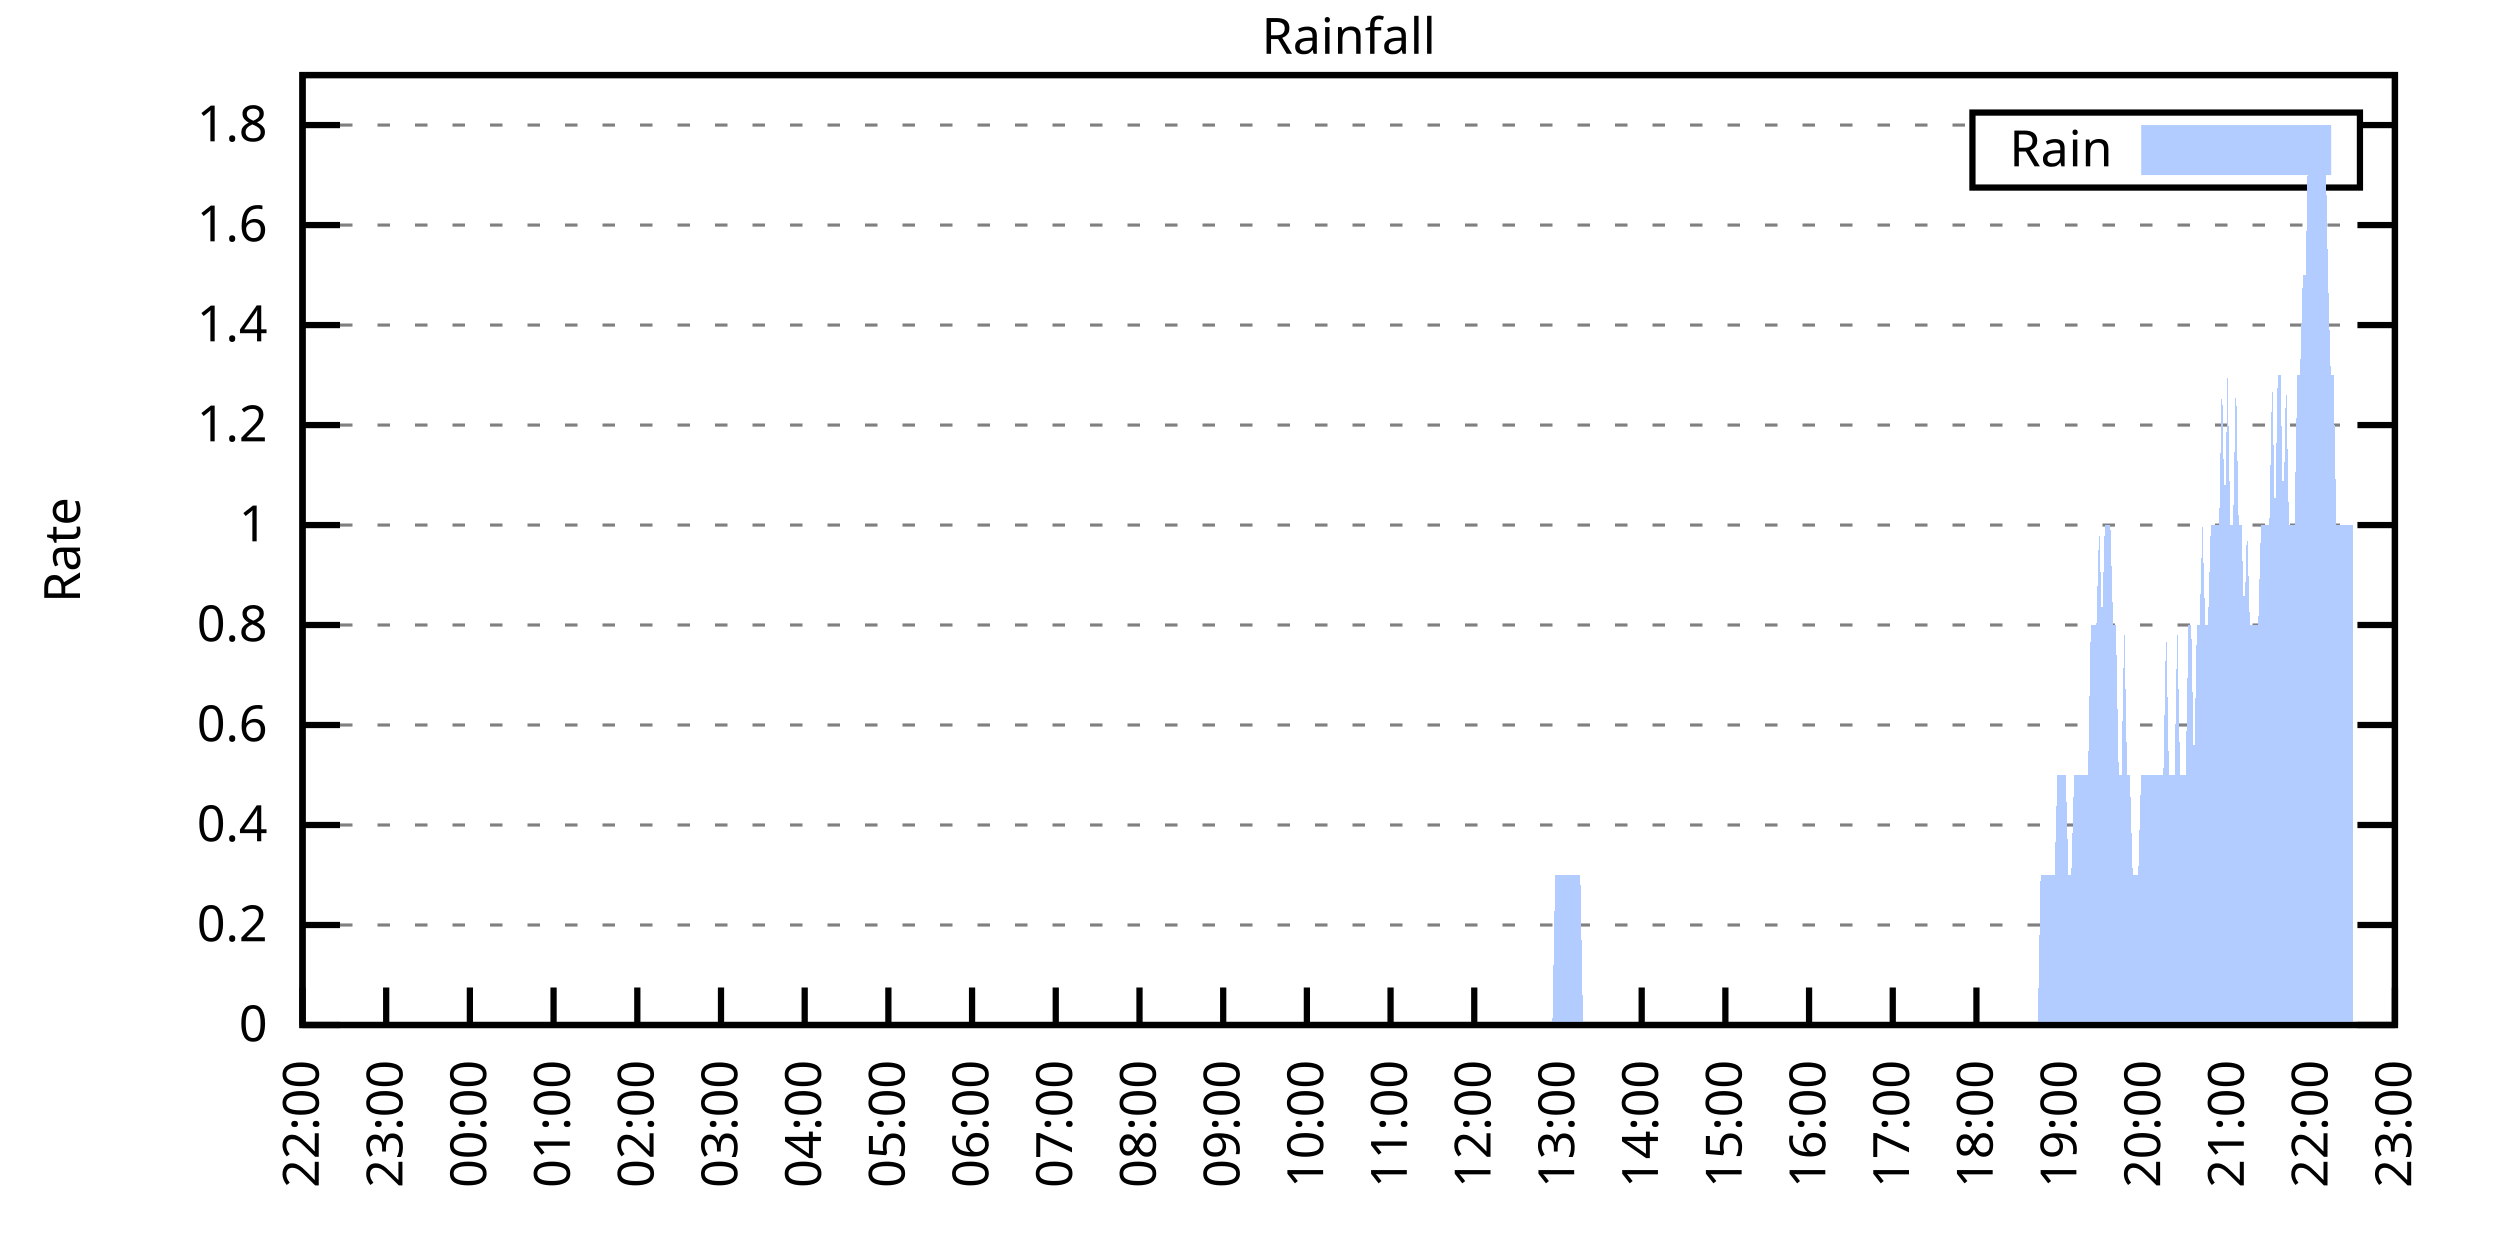
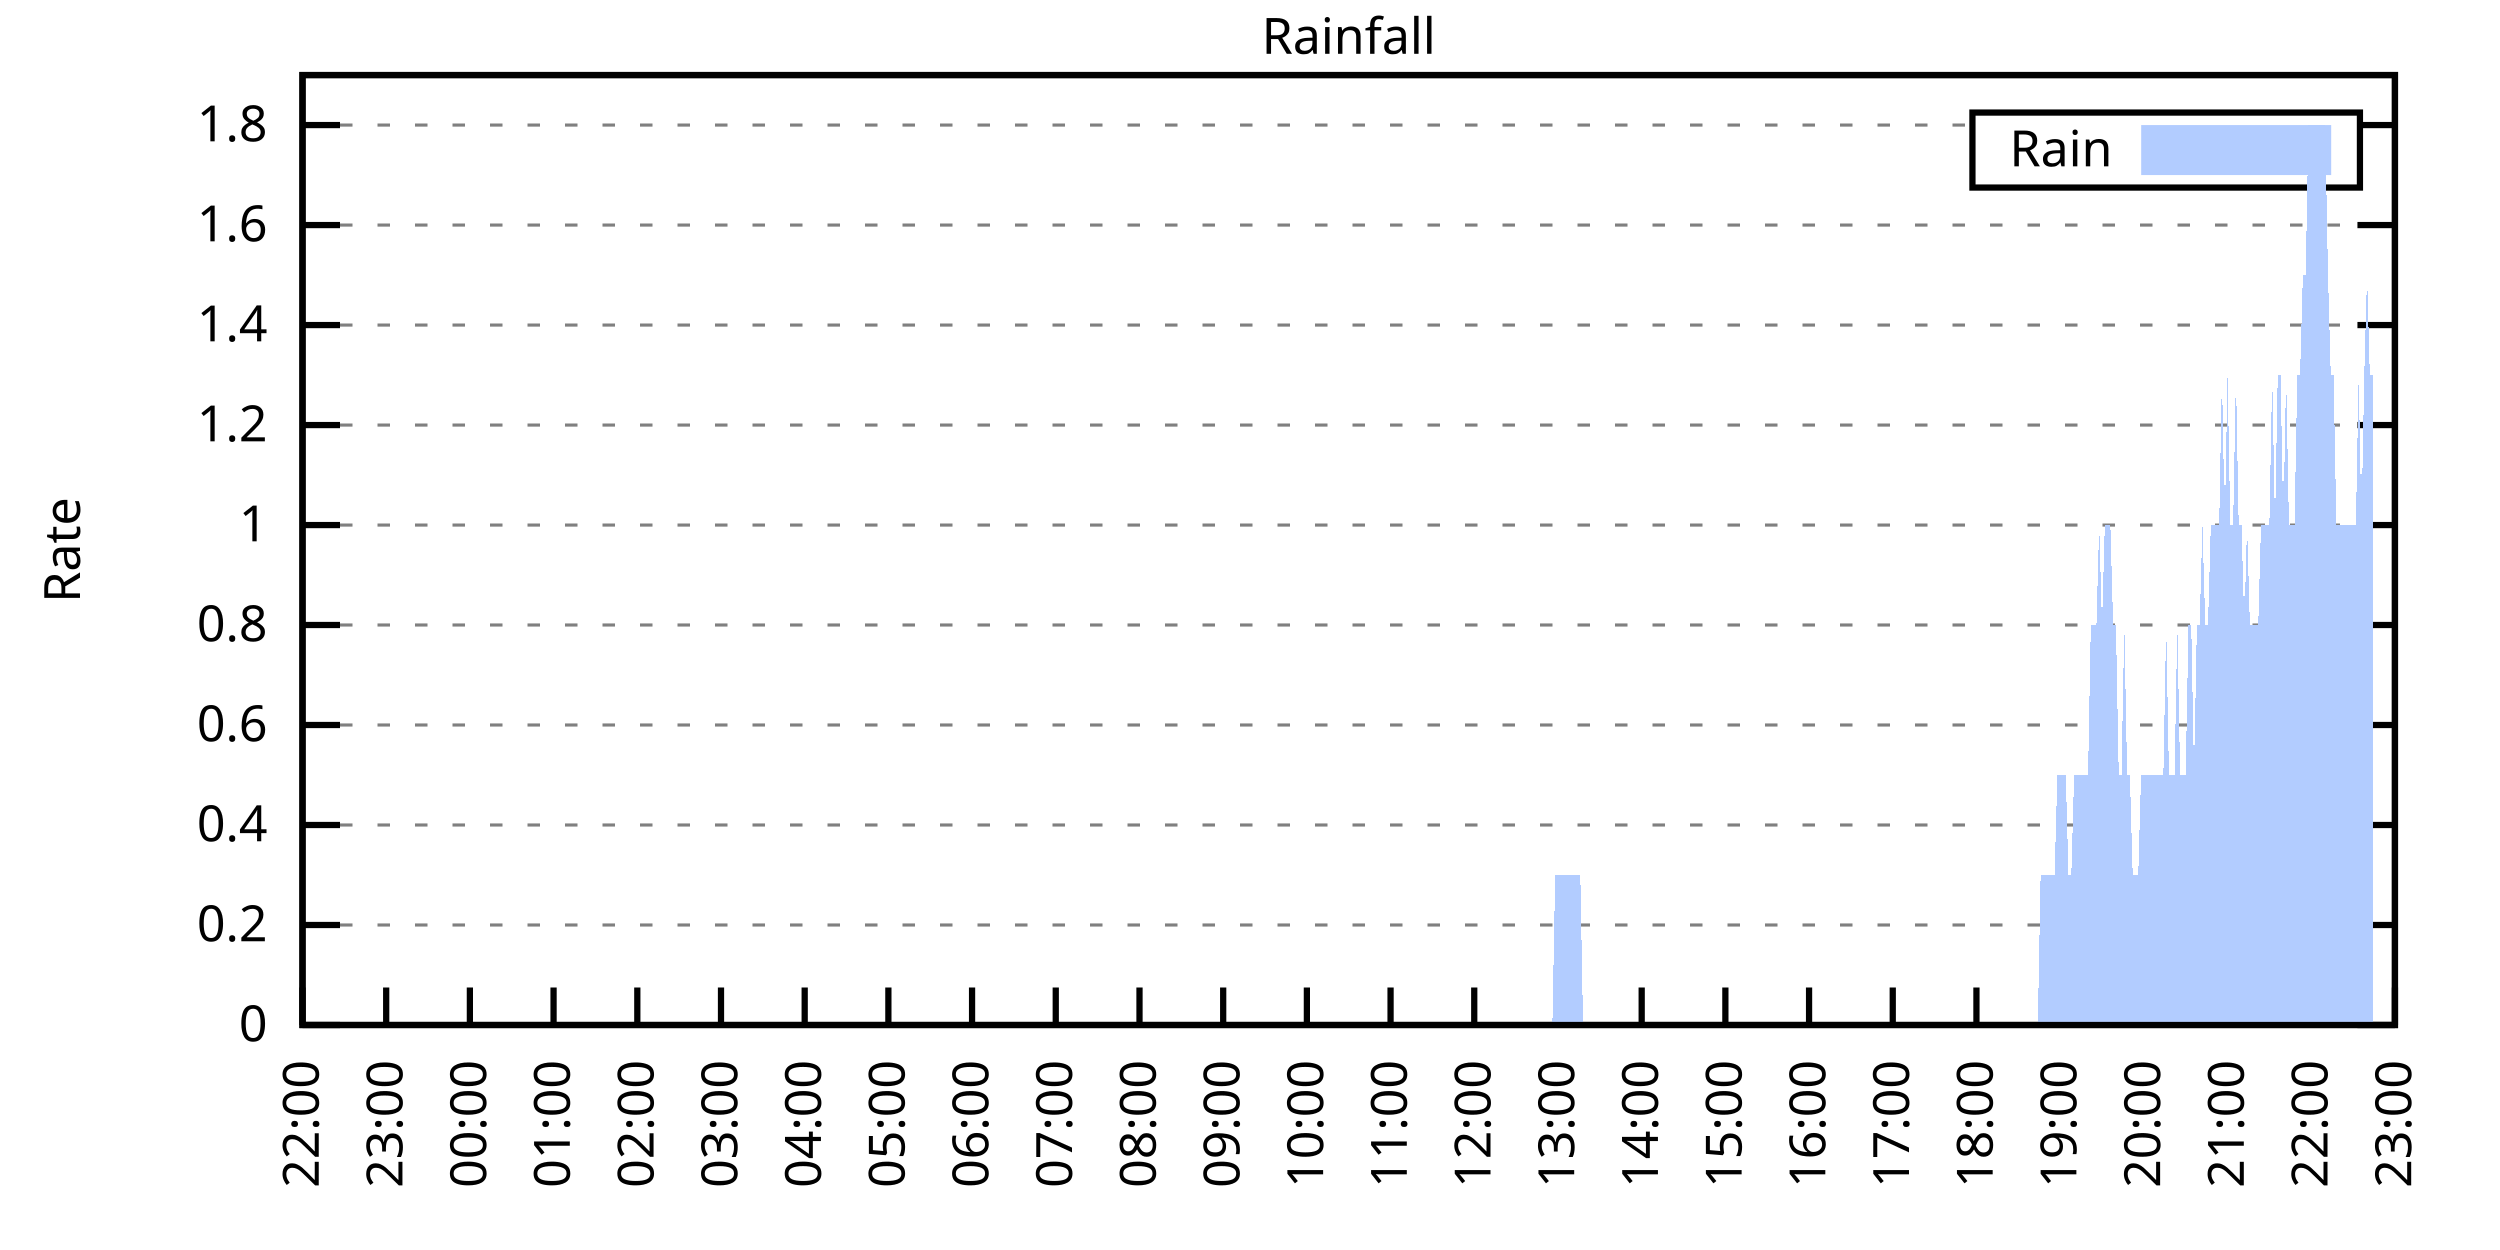
<svg xmlns="http://www.w3.org/2000/svg" xmlns:xlink="http://www.w3.org/1999/xlink" width="400" height="200" viewBox="0 0 400 200">
  <g id="gnuplot_canvas">
    <rect x="0" y="0" width="400" height="200" fill="none" />
    <defs>
      <circle id="gpDot" r="0.5" stroke-width="0.5" stroke="currentColor" />
      <path id="gpPt0" stroke-width="0.333" stroke="currentColor" d="M-1,0 h2 M0,-1 v2" />
      <path id="gpPt1" stroke-width="0.333" stroke="currentColor" d="M-1,-1 L1,1 M1,-1 L-1,1" />
      <path id="gpPt2" stroke-width="0.333" stroke="currentColor" d="M-1,0 L1,0 M0,-1 L0,1 M-1,-1 L1,1 M-1,1 L1,-1" />
      <rect id="gpPt3" stroke-width="0.333" stroke="currentColor" x="-1" y="-1" width="2" height="2" />
      <rect id="gpPt4" stroke-width="0.333" stroke="currentColor" fill="currentColor" x="-1" y="-1" width="2" height="2" />
      <circle id="gpPt5" stroke-width="0.333" stroke="currentColor" cx="0" cy="0" r="1" />
      <use xlink:href="#gpPt5" id="gpPt6" fill="currentColor" stroke="none" />
      <path id="gpPt7" stroke-width="0.333" stroke="currentColor" d="M0,-1.33 L-1.33,0.67 L1.33,0.67 z" />
      <use xlink:href="#gpPt7" id="gpPt8" fill="currentColor" stroke="none" />
      <use xlink:href="#gpPt7" id="gpPt9" stroke="currentColor" transform="rotate(180)" />
      <use xlink:href="#gpPt9" id="gpPt10" fill="currentColor" stroke="none" />
      <use xlink:href="#gpPt3" id="gpPt11" stroke="currentColor" transform="rotate(45)" />
      <use xlink:href="#gpPt11" id="gpPt12" fill="currentColor" stroke="none" />
      <path id="gpPt13" stroke-width="0.333" stroke="currentColor" d="M0,1.330 L1.265,0.411 L0.782,-1.067 L-0.782,-1.076 L-1.265,0.411 z" />
      <use xlink:href="#gpPt13" id="gpPt14" fill="currentColor" stroke="none" />
      <filter id="textbox" filterUnits="objectBoundingBox" x="0" y="0" height="1" width="1">
        <feFlood flood-color="white" flood-opacity="1" result="bgnd" />
        <feComposite in="SourceGraphic" in2="bgnd" operator="atop" />
      </filter>
      <filter id="greybox" filterUnits="objectBoundingBox" x="0" y="0" height="1" width="1">
        <feFlood flood-color="lightgrey" flood-opacity="1" result="grey" />
        <feComposite in="SourceGraphic" in2="grey" operator="atop" />
      </filter>
    </defs>
    <g fill="none" color="white" stroke="currentColor" stroke-width="1.00" stroke-linecap="butt" stroke-linejoin="miter">
</g>
    <g fill="none" color="black" stroke="currentColor" stroke-width="1.00" stroke-linecap="butt" stroke-linejoin="miter">
      <g stroke="none" shape-rendering="crispEdges">
        <polygon fill="rgb(255, 255, 255)" points="48.40,164.00 383.18,164.00 383.18,12.02 48.40,12.02 " />
      </g>
    </g>
    <g fill="none" color="black" stroke="currentColor" stroke-width="1.00" stroke-linecap="butt" stroke-linejoin="miter">
</g>
    <g fill="none" color="black" stroke="black" stroke-width="0.50" stroke-linecap="butt" stroke-linejoin="miter">
</g>
    <g fill="none" color="gray" stroke="currentColor" stroke-width="0.50" stroke-linecap="butt" stroke-linejoin="miter">
      <path stroke="gray" stroke-dasharray="2,4" class="gridline" d="M48.40,164.00 L383.19,164.00  " />
    </g>
    <g fill="none" color="gray" stroke="gray" stroke-width="1.00" stroke-linecap="butt" stroke-linejoin="miter">
</g>
    <g fill="none" color="black" stroke="currentColor" stroke-width="1.00" stroke-linecap="butt" stroke-linejoin="miter">
      <path stroke="black" d="M48.40,164.00 L54.40,164.00 M383.19,164.00 L377.19,164.00  " />
      <g transform="translate(42.80,166.60)" stroke="none" fill="black" font-family="Sans" font-size="8.00" text-anchor="end">
        <text>
          <tspan font-family="Sans"> 0</tspan>
        </text>
      </g>
    </g>
    <g fill="none" color="black" stroke="currentColor" stroke-width="1.00" stroke-linecap="butt" stroke-linejoin="miter">
</g>
    <g fill="none" color="black" stroke="black" stroke-width="0.50" stroke-linecap="butt" stroke-linejoin="miter">
</g>
    <g fill="none" color="gray" stroke="currentColor" stroke-width="0.50" stroke-linecap="butt" stroke-linejoin="miter">
      <path stroke="gray" stroke-dasharray="2,4" class="gridline" d="M48.40,148.00 L383.19,148.00  " />
    </g>
    <g fill="none" color="gray" stroke="gray" stroke-width="1.00" stroke-linecap="butt" stroke-linejoin="miter">
</g>
    <g fill="none" color="black" stroke="currentColor" stroke-width="1.00" stroke-linecap="butt" stroke-linejoin="miter">
      <path stroke="black" d="M48.40,148.00 L54.40,148.00 M383.19,148.00 L377.19,148.00  " />
      <g transform="translate(42.80,150.60)" stroke="none" fill="black" font-family="Sans" font-size="8.00" text-anchor="end">
        <text>
          <tspan font-family="Sans"> 0.2</tspan>
        </text>
      </g>
    </g>
    <g fill="none" color="black" stroke="currentColor" stroke-width="1.00" stroke-linecap="butt" stroke-linejoin="miter">
</g>
    <g fill="none" color="black" stroke="black" stroke-width="0.50" stroke-linecap="butt" stroke-linejoin="miter">
</g>
    <g fill="none" color="gray" stroke="currentColor" stroke-width="0.50" stroke-linecap="butt" stroke-linejoin="miter">
      <path stroke="gray" stroke-dasharray="2,4" class="gridline" d="M48.40,132.00 L383.19,132.00  " />
    </g>
    <g fill="none" color="gray" stroke="gray" stroke-width="1.00" stroke-linecap="butt" stroke-linejoin="miter">
</g>
    <g fill="none" color="black" stroke="currentColor" stroke-width="1.00" stroke-linecap="butt" stroke-linejoin="miter">
      <path stroke="black" d="M48.40,132.00 L54.40,132.00 M383.19,132.00 L377.19,132.00  " />
      <g transform="translate(42.80,134.60)" stroke="none" fill="black" font-family="Sans" font-size="8.00" text-anchor="end">
        <text>
          <tspan font-family="Sans"> 0.4</tspan>
        </text>
      </g>
    </g>
    <g fill="none" color="black" stroke="currentColor" stroke-width="1.00" stroke-linecap="butt" stroke-linejoin="miter">
</g>
    <g fill="none" color="black" stroke="black" stroke-width="0.50" stroke-linecap="butt" stroke-linejoin="miter">
</g>
    <g fill="none" color="gray" stroke="currentColor" stroke-width="0.50" stroke-linecap="butt" stroke-linejoin="miter">
      <path stroke="gray" stroke-dasharray="2,4" class="gridline" d="M48.40,116.00 L383.19,116.00  " />
    </g>
    <g fill="none" color="gray" stroke="gray" stroke-width="1.00" stroke-linecap="butt" stroke-linejoin="miter">
</g>
    <g fill="none" color="black" stroke="currentColor" stroke-width="1.00" stroke-linecap="butt" stroke-linejoin="miter">
      <path stroke="black" d="M48.40,116.00 L54.40,116.00 M383.19,116.00 L377.19,116.00  " />
      <g transform="translate(42.80,118.60)" stroke="none" fill="black" font-family="Sans" font-size="8.00" text-anchor="end">
        <text>
          <tspan font-family="Sans"> 0.6</tspan>
        </text>
      </g>
    </g>
    <g fill="none" color="black" stroke="currentColor" stroke-width="1.00" stroke-linecap="butt" stroke-linejoin="miter">
</g>
    <g fill="none" color="black" stroke="black" stroke-width="0.50" stroke-linecap="butt" stroke-linejoin="miter">
</g>
    <g fill="none" color="gray" stroke="currentColor" stroke-width="0.50" stroke-linecap="butt" stroke-linejoin="miter">
      <path stroke="gray" stroke-dasharray="2,4" class="gridline" d="M48.40,100.00 L383.19,100.00  " />
    </g>
    <g fill="none" color="gray" stroke="gray" stroke-width="1.00" stroke-linecap="butt" stroke-linejoin="miter">
</g>
    <g fill="none" color="black" stroke="currentColor" stroke-width="1.00" stroke-linecap="butt" stroke-linejoin="miter">
      <path stroke="black" d="M48.40,100.00 L54.40,100.00 M383.19,100.00 L377.19,100.00  " />
      <g transform="translate(42.80,102.60)" stroke="none" fill="black" font-family="Sans" font-size="8.00" text-anchor="end">
        <text>
          <tspan font-family="Sans"> 0.8</tspan>
        </text>
      </g>
    </g>
    <g fill="none" color="black" stroke="currentColor" stroke-width="1.00" stroke-linecap="butt" stroke-linejoin="miter">
</g>
    <g fill="none" color="black" stroke="black" stroke-width="0.50" stroke-linecap="butt" stroke-linejoin="miter">
</g>
    <g fill="none" color="gray" stroke="currentColor" stroke-width="0.50" stroke-linecap="butt" stroke-linejoin="miter">
      <path stroke="gray" stroke-dasharray="2,4" class="gridline" d="M48.40,84.01 L383.19,84.01  " />
    </g>
    <g fill="none" color="gray" stroke="gray" stroke-width="1.00" stroke-linecap="butt" stroke-linejoin="miter">
</g>
    <g fill="none" color="black" stroke="currentColor" stroke-width="1.00" stroke-linecap="butt" stroke-linejoin="miter">
      <path stroke="black" d="M48.40,84.01 L54.40,84.01 M383.19,84.01 L377.19,84.01  " />
      <g transform="translate(42.80,86.61)" stroke="none" fill="black" font-family="Sans" font-size="8.00" text-anchor="end">
        <text>
          <tspan font-family="Sans"> 1</tspan>
        </text>
      </g>
    </g>
    <g fill="none" color="black" stroke="currentColor" stroke-width="1.00" stroke-linecap="butt" stroke-linejoin="miter">
</g>
    <g fill="none" color="black" stroke="black" stroke-width="0.50" stroke-linecap="butt" stroke-linejoin="miter">
</g>
    <g fill="none" color="gray" stroke="currentColor" stroke-width="0.50" stroke-linecap="butt" stroke-linejoin="miter">
      <path stroke="gray" stroke-dasharray="2,4" class="gridline" d="M48.40,68.01 L383.19,68.01  " />
    </g>
    <g fill="none" color="gray" stroke="gray" stroke-width="1.00" stroke-linecap="butt" stroke-linejoin="miter">
</g>
    <g fill="none" color="black" stroke="currentColor" stroke-width="1.00" stroke-linecap="butt" stroke-linejoin="miter">
      <path stroke="black" d="M48.40,68.01 L54.40,68.01 M383.19,68.01 L377.19,68.01  " />
      <g transform="translate(42.80,70.61)" stroke="none" fill="black" font-family="Sans" font-size="8.00" text-anchor="end">
        <text>
          <tspan font-family="Sans"> 1.2</tspan>
        </text>
      </g>
    </g>
    <g fill="none" color="black" stroke="currentColor" stroke-width="1.00" stroke-linecap="butt" stroke-linejoin="miter">
</g>
    <g fill="none" color="black" stroke="black" stroke-width="0.50" stroke-linecap="butt" stroke-linejoin="miter">
</g>
    <g fill="none" color="gray" stroke="currentColor" stroke-width="0.50" stroke-linecap="butt" stroke-linejoin="miter">
      <path stroke="gray" stroke-dasharray="2,4" class="gridline" d="M48.40,52.01 L383.19,52.01  " />
    </g>
    <g fill="none" color="gray" stroke="gray" stroke-width="1.00" stroke-linecap="butt" stroke-linejoin="miter">
</g>
    <g fill="none" color="black" stroke="currentColor" stroke-width="1.00" stroke-linecap="butt" stroke-linejoin="miter">
      <path stroke="black" d="M48.40,52.01 L54.40,52.01 M383.19,52.01 L377.19,52.01  " />
      <g transform="translate(42.80,54.61)" stroke="none" fill="black" font-family="Sans" font-size="8.00" text-anchor="end">
        <text>
          <tspan font-family="Sans"> 1.4</tspan>
        </text>
      </g>
    </g>
    <g fill="none" color="black" stroke="currentColor" stroke-width="1.00" stroke-linecap="butt" stroke-linejoin="miter">
</g>
    <g fill="none" color="black" stroke="black" stroke-width="0.50" stroke-linecap="butt" stroke-linejoin="miter">
</g>
    <g fill="none" color="gray" stroke="currentColor" stroke-width="0.50" stroke-linecap="butt" stroke-linejoin="miter">
      <path stroke="gray" stroke-dasharray="2,4" class="gridline" d="M48.40,36.01 L383.19,36.01  " />
    </g>
    <g fill="none" color="gray" stroke="gray" stroke-width="1.00" stroke-linecap="butt" stroke-linejoin="miter">
</g>
    <g fill="none" color="black" stroke="currentColor" stroke-width="1.00" stroke-linecap="butt" stroke-linejoin="miter">
      <path stroke="black" d="M48.40,36.01 L54.40,36.01 M383.19,36.01 L377.19,36.01  " />
      <g transform="translate(42.80,38.61)" stroke="none" fill="black" font-family="Sans" font-size="8.00" text-anchor="end">
        <text>
          <tspan font-family="Sans"> 1.6</tspan>
        </text>
      </g>
    </g>
    <g fill="none" color="black" stroke="currentColor" stroke-width="1.00" stroke-linecap="butt" stroke-linejoin="miter">
</g>
    <g fill="none" color="black" stroke="black" stroke-width="0.50" stroke-linecap="butt" stroke-linejoin="miter">
</g>
    <g fill="none" color="gray" stroke="currentColor" stroke-width="0.50" stroke-linecap="butt" stroke-linejoin="miter">
      <path stroke="gray" stroke-dasharray="2,4" class="gridline" d="M48.40,20.01 L315.59,20.01 M377.59,20.01 L383.19,20.01  " />
    </g>
    <g fill="none" color="gray" stroke="gray" stroke-width="1.00" stroke-linecap="butt" stroke-linejoin="miter">
</g>
    <g fill="none" color="black" stroke="currentColor" stroke-width="1.00" stroke-linecap="butt" stroke-linejoin="miter">
      <path stroke="black" d="M48.40,20.01 L54.40,20.01 M383.19,20.01 L377.19,20.01  " />
      <g transform="translate(42.80,22.61)" stroke="none" fill="black" font-family="Sans" font-size="8.00" text-anchor="end">
        <text>
          <tspan font-family="Sans"> 1.8</tspan>
        </text>
      </g>
    </g>
    <g fill="none" color="black" stroke="currentColor" stroke-width="1.00" stroke-linecap="butt" stroke-linejoin="miter">
      <path stroke="black" d="M48.40,164.00 L48.40,158.00  " />
      <g transform="translate(51.00,169.60) rotate(270.00)" stroke="none" fill="black" font-family="Sans" font-size="8.00" text-anchor="end">
        <text>
          <tspan font-family="Sans">22:00</tspan>
        </text>
      </g>
    </g>
    <g fill="none" color="black" stroke="currentColor" stroke-width="1.00" stroke-linecap="butt" stroke-linejoin="miter">
      <path stroke="black" d="M61.79,164.00 L61.79,158.00  " />
      <g transform="translate(64.39,169.60) rotate(270.00)" stroke="none" fill="black" font-family="Sans" font-size="8.00" text-anchor="end">
        <text>
          <tspan font-family="Sans">23:00</tspan>
        </text>
      </g>
    </g>
    <g fill="none" color="black" stroke="currentColor" stroke-width="1.00" stroke-linecap="butt" stroke-linejoin="miter">
      <path stroke="black" d="M75.18,164.00 L75.18,158.00  " />
      <g transform="translate(77.78,169.60) rotate(270.00)" stroke="none" fill="black" font-family="Sans" font-size="8.00" text-anchor="end">
        <text>
          <tspan font-family="Sans">00:00</tspan>
        </text>
      </g>
    </g>
    <g fill="none" color="black" stroke="currentColor" stroke-width="1.00" stroke-linecap="butt" stroke-linejoin="miter">
      <path stroke="black" d="M88.57,164.00 L88.57,158.00  " />
      <g transform="translate(91.17,169.60) rotate(270.00)" stroke="none" fill="black" font-family="Sans" font-size="8.00" text-anchor="end">
        <text>
          <tspan font-family="Sans">01:00</tspan>
        </text>
      </g>
    </g>
    <g fill="none" color="black" stroke="currentColor" stroke-width="1.00" stroke-linecap="butt" stroke-linejoin="miter">
      <path stroke="black" d="M101.97,164.00 L101.97,158.00  " />
      <g transform="translate(104.57,169.60) rotate(270.00)" stroke="none" fill="black" font-family="Sans" font-size="8.00" text-anchor="end">
        <text>
          <tspan font-family="Sans">02:00</tspan>
        </text>
      </g>
    </g>
    <g fill="none" color="black" stroke="currentColor" stroke-width="1.00" stroke-linecap="butt" stroke-linejoin="miter">
      <path stroke="black" d="M115.36,164.00 L115.36,158.00  " />
      <g transform="translate(117.96,169.60) rotate(270.00)" stroke="none" fill="black" font-family="Sans" font-size="8.00" text-anchor="end">
        <text>
          <tspan font-family="Sans">03:00</tspan>
        </text>
      </g>
    </g>
    <g fill="none" color="black" stroke="currentColor" stroke-width="1.00" stroke-linecap="butt" stroke-linejoin="miter">
      <path stroke="black" d="M128.75,164.00 L128.75,158.00  " />
      <g transform="translate(131.35,169.60) rotate(270.00)" stroke="none" fill="black" font-family="Sans" font-size="8.00" text-anchor="end">
        <text>
          <tspan font-family="Sans">04:00</tspan>
        </text>
      </g>
    </g>
    <g fill="none" color="black" stroke="currentColor" stroke-width="1.00" stroke-linecap="butt" stroke-linejoin="miter">
      <path stroke="black" d="M142.14,164.00 L142.14,158.00  " />
      <g transform="translate(144.74,169.60) rotate(270.00)" stroke="none" fill="black" font-family="Sans" font-size="8.00" text-anchor="end">
        <text>
          <tspan font-family="Sans">05:00</tspan>
        </text>
      </g>
    </g>
    <g fill="none" color="black" stroke="currentColor" stroke-width="1.00" stroke-linecap="butt" stroke-linejoin="miter">
      <path stroke="black" d="M155.53,164.00 L155.53,158.00  " />
      <g transform="translate(158.13,169.60) rotate(270.00)" stroke="none" fill="black" font-family="Sans" font-size="8.00" text-anchor="end">
        <text>
          <tspan font-family="Sans">06:00</tspan>
        </text>
      </g>
    </g>
    <g fill="none" color="black" stroke="currentColor" stroke-width="1.00" stroke-linecap="butt" stroke-linejoin="miter">
      <path stroke="black" d="M168.92,164.00 L168.92,158.00  " />
      <g transform="translate(171.52,169.60) rotate(270.00)" stroke="none" fill="black" font-family="Sans" font-size="8.00" text-anchor="end">
        <text>
          <tspan font-family="Sans">07:00</tspan>
        </text>
      </g>
    </g>
    <g fill="none" color="black" stroke="currentColor" stroke-width="1.00" stroke-linecap="butt" stroke-linejoin="miter">
      <path stroke="black" d="M182.32,164.00 L182.32,158.00  " />
      <g transform="translate(184.92,169.60) rotate(270.00)" stroke="none" fill="black" font-family="Sans" font-size="8.00" text-anchor="end">
        <text>
          <tspan font-family="Sans">08:00</tspan>
        </text>
      </g>
    </g>
    <g fill="none" color="black" stroke="currentColor" stroke-width="1.00" stroke-linecap="butt" stroke-linejoin="miter">
      <path stroke="black" d="M195.71,164.00 L195.71,158.00  " />
      <g transform="translate(198.31,169.60) rotate(270.00)" stroke="none" fill="black" font-family="Sans" font-size="8.00" text-anchor="end">
        <text>
          <tspan font-family="Sans">09:00</tspan>
        </text>
      </g>
    </g>
    <g fill="none" color="black" stroke="currentColor" stroke-width="1.00" stroke-linecap="butt" stroke-linejoin="miter">
      <path stroke="black" d="M209.10,164.00 L209.10,158.00  " />
      <g transform="translate(211.70,169.60) rotate(270.00)" stroke="none" fill="black" font-family="Sans" font-size="8.00" text-anchor="end">
        <text>
          <tspan font-family="Sans">10:00</tspan>
        </text>
      </g>
    </g>
    <g fill="none" color="black" stroke="currentColor" stroke-width="1.00" stroke-linecap="butt" stroke-linejoin="miter">
      <path stroke="black" d="M222.49,164.00 L222.49,158.00  " />
      <g transform="translate(225.09,169.60) rotate(270.00)" stroke="none" fill="black" font-family="Sans" font-size="8.00" text-anchor="end">
        <text>
          <tspan font-family="Sans">11:00</tspan>
        </text>
      </g>
    </g>
    <g fill="none" color="black" stroke="currentColor" stroke-width="1.00" stroke-linecap="butt" stroke-linejoin="miter">
      <path stroke="black" d="M235.88,164.00 L235.88,158.00  " />
      <g transform="translate(238.48,169.60) rotate(270.00)" stroke="none" fill="black" font-family="Sans" font-size="8.00" text-anchor="end">
        <text>
          <tspan font-family="Sans">12:00</tspan>
        </text>
      </g>
    </g>
    <g fill="none" color="black" stroke="currentColor" stroke-width="1.00" stroke-linecap="butt" stroke-linejoin="miter">
      <path stroke="black" d="M249.27,164.00 L249.27,158.00  " />
      <g transform="translate(251.87,169.60) rotate(270.00)" stroke="none" fill="black" font-family="Sans" font-size="8.00" text-anchor="end">
        <text>
          <tspan font-family="Sans">13:00</tspan>
        </text>
      </g>
    </g>
    <g fill="none" color="black" stroke="currentColor" stroke-width="1.00" stroke-linecap="butt" stroke-linejoin="miter">
      <path stroke="black" d="M262.67,164.00 L262.67,158.00  " />
      <g transform="translate(265.27,169.60) rotate(270.00)" stroke="none" fill="black" font-family="Sans" font-size="8.00" text-anchor="end">
        <text>
          <tspan font-family="Sans">14:00</tspan>
        </text>
      </g>
    </g>
    <g fill="none" color="black" stroke="currentColor" stroke-width="1.00" stroke-linecap="butt" stroke-linejoin="miter">
      <path stroke="black" d="M276.06,164.00 L276.06,158.00  " />
      <g transform="translate(278.66,169.60) rotate(270.00)" stroke="none" fill="black" font-family="Sans" font-size="8.00" text-anchor="end">
        <text>
          <tspan font-family="Sans">15:00</tspan>
        </text>
      </g>
    </g>
    <g fill="none" color="black" stroke="currentColor" stroke-width="1.00" stroke-linecap="butt" stroke-linejoin="miter">
      <path stroke="black" d="M289.45,164.00 L289.45,158.00  " />
      <g transform="translate(292.05,169.60) rotate(270.00)" stroke="none" fill="black" font-family="Sans" font-size="8.00" text-anchor="end">
        <text>
          <tspan font-family="Sans">16:00</tspan>
        </text>
      </g>
    </g>
    <g fill="none" color="black" stroke="currentColor" stroke-width="1.00" stroke-linecap="butt" stroke-linejoin="miter">
      <path stroke="black" d="M302.84,164.00 L302.84,158.00  " />
      <g transform="translate(305.44,169.60) rotate(270.00)" stroke="none" fill="black" font-family="Sans" font-size="8.00" text-anchor="end">
        <text>
          <tspan font-family="Sans">17:00</tspan>
        </text>
      </g>
    </g>
    <g fill="none" color="black" stroke="currentColor" stroke-width="1.00" stroke-linecap="butt" stroke-linejoin="miter">
      <path stroke="black" d="M316.23,164.00 L316.23,158.00  " />
      <g transform="translate(318.83,169.60) rotate(270.00)" stroke="none" fill="black" font-family="Sans" font-size="8.00" text-anchor="end">
        <text>
          <tspan font-family="Sans">18:00</tspan>
        </text>
      </g>
    </g>
    <g fill="none" color="black" stroke="currentColor" stroke-width="1.00" stroke-linecap="butt" stroke-linejoin="miter">
      <path stroke="black" d="M329.62,164.00 L329.62,158.00  " />
      <g transform="translate(332.22,169.60) rotate(270.00)" stroke="none" fill="black" font-family="Sans" font-size="8.00" text-anchor="end">
        <text>
          <tspan font-family="Sans">19:00</tspan>
        </text>
      </g>
    </g>
    <g fill="none" color="black" stroke="currentColor" stroke-width="1.00" stroke-linecap="butt" stroke-linejoin="miter">
      <path stroke="black" d="M343.02,164.00 L343.02,158.00  " />
      <g transform="translate(345.62,169.60) rotate(270.00)" stroke="none" fill="black" font-family="Sans" font-size="8.00" text-anchor="end">
        <text>
          <tspan font-family="Sans">20:00</tspan>
        </text>
      </g>
    </g>
    <g fill="none" color="black" stroke="currentColor" stroke-width="1.00" stroke-linecap="butt" stroke-linejoin="miter">
      <path stroke="black" d="M356.41,164.00 L356.41,158.00  " />
      <g transform="translate(359.01,169.60) rotate(270.00)" stroke="none" fill="black" font-family="Sans" font-size="8.00" text-anchor="end">
        <text>
          <tspan font-family="Sans">21:00</tspan>
        </text>
      </g>
    </g>
    <g fill="none" color="black" stroke="currentColor" stroke-width="1.00" stroke-linecap="butt" stroke-linejoin="miter">
      <path stroke="black" d="M369.80,164.00 L369.80,158.00  " />
      <g transform="translate(372.40,169.60) rotate(270.00)" stroke="none" fill="black" font-family="Sans" font-size="8.00" text-anchor="end">
        <text>
          <tspan font-family="Sans">22:00</tspan>
        </text>
      </g>
    </g>
    <g fill="none" color="black" stroke="currentColor" stroke-width="1.00" stroke-linecap="butt" stroke-linejoin="miter">
      <path stroke="black" d="M383.19,164.00 L383.19,158.00  " />
      <g transform="translate(385.79,169.60) rotate(270.00)" stroke="none" fill="black" font-family="Sans" font-size="8.00" text-anchor="end">
        <text>
          <tspan font-family="Sans">23:00</tspan>
        </text>
      </g>
    </g>
    <g fill="none" color="black" stroke="currentColor" stroke-width="1.00" stroke-linecap="butt" stroke-linejoin="miter">
</g>
    <g fill="none" color="black" stroke="currentColor" stroke-width="1.00" stroke-linecap="butt" stroke-linejoin="miter">
      <path stroke="black" d="M48.40,12.01 L48.40,164.00 L383.19,164.00 L383.19,12.01 L48.40,12.01 Z  " />
    </g>
    <g fill="none" color="black" stroke="currentColor" stroke-width="1.00" stroke-linecap="butt" stroke-linejoin="miter">
</g>
    <g fill="none" color="black" stroke="currentColor" stroke-width="1.00" stroke-linecap="butt" stroke-linejoin="miter">
      <path stroke="black" d="M315.59,30.01 L315.59,18.01 L377.59,18.01 L377.59,30.01 L315.59,30.01 Z  " />
    </g>
    <g id="Rainfall_plot_1">
      <g fill="none" color="white" stroke="black" stroke-width="2.00" stroke-linecap="butt" stroke-linejoin="miter">
</g>
      <g fill="none" color="black" stroke="currentColor" stroke-width="2.00" stroke-linecap="butt" stroke-linejoin="miter">
        <g transform="translate(337.99,26.61)" stroke="none" fill="black" font-family="Sans" font-size="8.00" text-anchor="end">
          <text>
            <tspan font-family="Sans">Rain</tspan>
          </text>
        </g>
      </g>
      <g fill="none" color="black" stroke="currentColor" stroke-width="2.00" stroke-linecap="butt" stroke-linejoin="miter">
        <g stroke="none" shape-rendering="crispEdges">
          <polygon fill="rgb(178, 204, 255)" points="343.59,27.01 371.99,27.01 371.99,21.01 343.59,21.01 " />
        </g>
        <path stroke="rgb(178, 204, 255)" d="M343.59,27.01 L371.99,27.01 L371.99,21.01 L343.59,21.01 L343.59,27.01 Z  " />
      </g>
      <g fill="none" color="black" stroke="currentColor" stroke-width="2.00" stroke-linecap="butt" stroke-linejoin="miter">
        <g stroke="none" shape-rendering="crispEdges">
-           <polygon fill="rgb(178, 204, 255)" points="55.54,164.00 55.99,164.00 56.43,164.00 56.88,164.00 57.33,164.00 57.77,164.00 58.22,164.00 58.67,164.00 59.11,164.00 59.56,164.00 60.01,164.00 60.45,164.00 60.90,164.00 61.35,164.00 61.79,164.00 62.24,164.00 62.68,164.00 63.13,164.00 63.58,164.00 64.02,164.00 64.47,164.00 64.92,164.00 65.36,164.00 65.81,164.00 66.26,164.00 66.70,164.00 67.15,164.00 67.59,164.00 68.04,164.00 68.49,164.00 68.93,164.00 69.38,164.00 69.83,164.00 70.27,164.00 70.72,164.00 71.17,164.00 71.61,164.00 72.06,164.00 72.50,164.00 72.95,164.00 73.40,164.00 73.84,164.00 74.29,164.00 74.74,164.00 75.18,164.00 75.63,164.00 76.08,164.00 76.52,164.00 76.97,164.00 77.42,164.00 77.86,164.00 78.31,164.00 78.75,164.00 79.20,164.00 79.65,164.00 80.09,164.00 80.54,164.00 80.99,164.00 81.43,164.00 81.88,164.00 82.33,164.00 82.77,164.00 83.22,164.00 83.66,164.00 84.11,164.00 84.56,164.00 85.00,164.00 85.45,164.00 85.90,164.00 86.34,164.00 86.79,164.00 87.24,164.00 87.68,164.00 88.13,164.00 88.57,164.00 89.02,164.00 89.47,164.00 89.91,164.00 90.36,164.00 90.81,164.00 91.25,164.00 91.70,164.00 92.15,164.00 92.59,164.00 93.04,164.00 93.49,164.00 93.93,164.00 94.38,164.00 94.82,164.00 95.27,164.00 95.72,164.00 96.16,164.00 96.61,164.00 97.06,164.00 97.50,164.00 97.95,164.00 98.40,164.00 98.84,164.00 99.29,164.00 99.73,164.00 100.18,164.00 100.63,164.00 101.07,164.00 101.52,164.00 101.97,164.00 102.41,164.00 102.86,164.00 103.31,164.00 103.75,164.00 104.20,164.00 104.64,164.00 105.09,164.00 105.54,164.00 105.98,164.00 106.43,164.00 106.88,164.00 107.32,164.00 107.77,164.00 108.22,164.00 108.66,164.00 109.11,164.00 109.55,164.00 110.00,164.00 110.45,164.00 110.89,164.00 111.34,164.00 111.79,164.00 112.23,164.00 112.68,164.00 113.13,164.00 113.57,164.00 114.02,164.00 114.47,164.00 114.91,164.00 115.36,164.00 115.80,164.00 116.25,164.00 116.70,164.00 117.14,164.00 117.59,164.00 118.04,164.00 118.48,164.00 118.93,164.00 119.38,164.00 119.82,164.00 120.27,164.00 120.71,164.00 121.16,164.00 121.61,164.00 122.05,164.00 122.50,164.00 122.95,164.00 123.39,164.00 123.84,164.00 124.29,164.00 124.73,164.00 125.18,164.00 125.62,164.00 126.07,164.00 126.52,164.00 126.96,164.00 127.41,164.00 127.86,164.00 128.30,164.00 128.75,164.00 129.20,164.00 129.64,164.00 130.09,164.00 130.54,164.00 130.98,164.00 131.43,164.00 131.87,164.00 132.32,164.00 132.77,164.00 133.21,164.00 133.66,164.00 134.11,164.00 134.55,164.00 135.00,164.00 135.45,164.00 135.89,164.00 136.34,164.00 136.78,164.00 137.23,164.00 137.68,164.00 138.12,164.00 138.57,164.00 139.02,164.00 139.46,164.00 139.91,164.00 140.36,164.00 140.80,164.00 141.25,164.00 141.69,164.00 142.14,164.00 142.59,164.00 143.03,164.00 143.48,164.00 143.93,164.00 144.37,164.00 144.82,164.00 145.27,164.00 145.71,164.00 146.16,164.00 146.61,164.00 147.05,164.00 147.50,164.00 147.94,164.00 148.39,164.00 148.84,164.00 149.28,164.00 149.73,164.00 150.18,164.00 150.62,164.00 151.07,164.00 151.52,164.00 151.96,164.00 152.41,164.00 152.85,164.00 153.30,164.00 153.75,164.00 154.19,164.00 154.64,164.00 155.09,164.00 155.53,164.00 155.98,164.00 156.43,164.00 156.87,164.00 157.32,164.00 157.76,164.00 158.21,164.00 158.66,164.00 159.10,164.00 159.55,164.00 160.00,164.00 160.44,164.00 160.89,164.00 161.34,164.00 161.78,164.00 162.23,164.00 162.67,164.00 163.12,164.00 163.57,164.00 164.01,164.00 164.46,164.00 164.91,164.00 165.35,164.00 165.80,164.00 166.25,164.00 166.69,164.00 167.14,164.00 167.59,164.00 168.03,164.00 168.48,164.00 168.92,164.00 169.37,164.00 169.82,164.00 170.26,164.00 170.71,164.00 171.16,164.00 171.60,164.00 172.05,164.00 172.50,164.00 172.94,164.00 173.39,164.00 173.83,164.00 174.28,164.00 174.73,164.00 175.17,164.00 175.62,164.00 176.07,164.00 176.51,164.00 176.96,164.00 177.41,164.00 177.85,164.00 178.30,164.00 178.74,164.00 179.19,164.00 179.64,164.00 180.08,164.00 180.53,164.00 180.98,164.00 181.42,164.00 181.87,164.00 182.32,164.00 182.76,164.00 183.21,164.00 183.66,164.00 184.10,164.00 184.55,164.00 184.99,164.00 185.44,164.00 185.89,164.00 186.33,164.00 186.78,164.00 187.23,164.00 187.67,164.00 188.12,164.00 188.57,164.00 189.01,164.00 189.46,164.00 189.90,164.00 190.35,164.00 190.80,164.00 191.24,164.00 191.69,164.00 192.14,164.00 192.58,164.00 193.03,164.00 193.48,164.00 193.92,164.00 194.37,164.00 194.81,164.00 195.26,164.00 195.71,164.00 196.15,164.00 196.60,164.00 197.05,164.00 197.49,164.00 197.94,164.00 198.39,164.00 198.83,164.00 199.28,164.00 199.73,164.00 200.17,164.00 200.62,164.00 201.06,164.00 201.51,164.00 201.96,164.00 202.40,164.00 202.85,164.00 203.30,164.00 203.74,164.00 204.19,164.00 204.64,164.00 205.08,164.00 205.53,164.00 205.97,164.00 206.42,164.00 206.87,164.00 207.31,164.00 207.76,164.00 208.21,164.00 208.65,164.00 209.10,164.00 209.55,164.00 209.99,164.00 210.44,164.00 210.88,164.00 211.33,164.00 211.78,164.00 212.22,164.00 212.67,164.00 213.12,164.00 213.56,164.00 214.01,164.00 214.46,164.00 214.90,164.00 215.35,164.00 215.80,164.00 216.24,164.00 216.69,164.00 217.13,164.00 217.58,164.00 218.03,164.00 218.47,164.00 218.92,164.00 219.37,164.00 219.81,164.00 220.26,164.00 220.71,164.00 221.15,164.00 221.60,164.00 222.04,164.00 222.49,164.00 222.94,164.00 223.38,164.00 223.83,164.00 224.28,164.00 224.72,164.00 225.17,164.00 225.62,164.00 226.06,164.00 226.51,164.00 226.95,164.00 227.40,164.00 227.85,164.00 228.29,164.00 228.74,164.00 229.19,164.00 229.63,164.00 230.08,164.00 230.53,164.00 230.97,164.00 231.42,164.00 231.86,164.00 232.31,164.00 232.76,164.00 233.20,164.00 233.65,164.00 234.10,164.00 234.54,164.00 234.99,164.00 235.44,164.00 235.88,164.00 236.33,164.00 236.78,164.00 237.22,164.00 237.67,164.00 238.11,164.00 238.56,164.00 239.01,164.00 239.45,164.00 239.90,164.00 240.35,164.00 240.79,164.00 241.24,164.00 241.69,164.00 242.13,164.00 242.58,164.00 243.02,164.00 243.47,164.00 243.92,164.00 244.36,164.00 244.81,164.00 245.26,164.00 245.70,164.00 246.15,164.00 246.60,164.00 247.04,164.00 247.49,164.00 247.93,164.00 248.38,164.00 248.83,140.00 249.27,140.00 249.72,140.00 250.17,140.00 250.61,140.00 251.06,140.00 251.51,140.00 251.95,140.00 252.40,140.00 252.85,140.00 253.29,164.00 253.74,164.00 254.18,164.00 254.63,164.00 255.08,164.00 255.52,164.00 255.97,164.00 256.42,164.00 256.86,164.00 257.31,164.00 257.76,164.00 258.20,164.00 258.65,164.00 259.09,164.00 259.54,164.00 259.99,164.00 260.43,164.00 260.88,164.00 261.33,164.00 261.77,164.00 262.22,164.00 262.67,164.00 263.11,164.00 263.56,164.00 264.00,164.00 264.45,164.00 264.90,164.00 265.34,164.00 265.79,164.00 266.24,164.00 266.68,164.00 267.13,164.00 267.58,164.00 268.02,164.00 268.47,164.00 268.92,164.00 269.36,164.00 269.81,164.00 270.25,164.00 270.70,164.00 271.15,164.00 271.59,164.00 272.04,164.00 272.49,164.00 272.93,164.00 273.38,164.00 273.83,164.00 274.27,164.00 274.72,164.00 275.16,164.00 275.61,164.00 276.06,164.00 276.50,164.00 276.73,164.00 276.95,164.00 277.40,164.00 277.84,164.00 278.29,164.00 278.74,164.00 279.18,164.00 279.63,164.00 280.07,164.00 280.52,164.00 280.97,164.00 281.41,164.00 281.86,164.00 282.31,164.00 282.75,164.00 283.20,164.00 283.65,164.00 284.09,164.00 284.54,164.00 284.98,164.00 285.43,164.00 285.88,164.00 286.32,164.00 286.77,164.00 287.22,164.00 287.66,164.00 288.11,164.00 288.56,164.00 289.00,164.00 289.45,164.00 289.90,164.00 290.34,164.00 290.79,164.00 291.23,164.00 291.68,164.00 292.13,164.00 292.57,164.00 293.02,164.00 293.47,164.00 293.91,164.00 294.36,164.00 294.81,164.00 295.25,164.00 295.70,164.00 296.14,164.00 296.59,164.00 297.04,164.00 297.48,164.00 297.93,164.00 298.38,164.00 298.82,164.00 299.27,164.00 299.72,164.00 300.16,164.00 300.61,164.00 301.05,164.00 301.50,164.00 301.95,164.00 302.39,164.00 302.84,164.00 303.29,164.00 303.73,164.00 304.18,164.00 304.63,164.00 305.07,164.00 305.52,164.00 305.97,164.00 306.41,164.00 306.86,164.00 307.30,164.00 307.75,164.00 308.20,164.00 308.64,164.00 309.09,164.00 309.54,164.00 309.98,164.00 310.43,164.00 310.88,164.00 311.32,164.00 311.77,164.00 312.21,164.00 312.66,164.00 313.11,164.00 313.55,164.00 314.00,164.00 314.45,164.00 314.89,164.00 315.34,164.00 315.79,164.00 316.23,164.00 316.68,164.00 317.12,164.00 317.57,164.00 318.02,164.00 318.46,164.00 318.91,164.00 319.36,164.00 319.80,164.00 320.25,164.00 320.70,164.00 321.14,164.00 321.59,164.00 322.04,164.00 322.48,164.00 322.93,164.00 323.37,164.00 323.82,164.00 324.27,164.00 324.71,164.00 325.16,164.00 325.61,164.00 326.05,164.00 326.50,140.00 326.95,140.00 327.39,140.00 327.84,140.00 328.28,140.00 328.73,140.00 329.18,124.00 329.62,124.00 330.07,124.00 330.52,124.00 330.96,140.00 331.41,140.00 331.86,124.00 332.30,124.00 332.75,124.00 333.19,124.00 333.64,124.00 334.09,124.00 334.53,100.00 334.98,100.00 335.43,100.00 335.87,84.01 336.32,100.00 336.77,84.01 337.21,84.01 337.66,84.01 338.10,100.00 338.55,100.00 339.00,124.00 339.44,124.00 339.89,100.00 340.34,124.00 340.78,124.00 341.23,140.00 341.68,140.00 342.12,140.00 342.57,124.00 343.02,124.00 343.46,124.00 343.91,124.00 344.35,124.00 344.80,124.00 345.25,124.00 345.69,124.00 346.14,124.00 346.59,100.00 347.03,124.00 347.48,124.00 347.93,124.00 348.37,100.00 348.82,124.00 349.26,124.00 349.71,124.00 350.16,100.00 350.60,100.00 351.05,124.00 351.50,100.00 351.94,100.00 352.39,84.01 352.84,100.00 353.28,100.00 353.73,84.01 354.17,84.01 354.62,84.01 355.07,84.01 355.51,60.01 355.96,84.01 356.41,60.01 356.85,84.01 357.30,84.01 357.75,60.01 358.19,84.01 358.64,84.01 359.09,100.00 359.53,84.01 359.98,100.00 360.42,100.00 360.87,100.00 361.32,100.00 361.76,84.01 362.21,84.01 362.66,84.01 363.10,84.01 363.55,60.01 364.00,84.01 364.44,60.01 364.89,60.01 365.33,84.01 365.78,60.01 366.23,84.01 366.67,84.01 367.12,84.01 367.57,60.01 368.01,60.01 368.46,44.01 368.91,44.01 369.35,20.01 369.80,20.01 370.24,20.01 370.69,20.01 371.14,20.01 371.58,20.01 372.03,20.01 372.48,44.01 372.92,60.01 373.37,60.01 373.82,84.01 374.26,84.01 374.71,84.01 375.16,84.01 375.60,84.01 376.05,84.01 376.49,84.01 376.49,164.00 55.54,164.00 " />
+           <polygon fill="rgb(178, 204, 255)" points="58.67,164.00 59.11,164.00 59.56,164.00 60.01,164.00 60.45,164.00 60.90,164.00 61.35,164.00 61.79,164.00 62.24,164.00 62.68,164.00 63.13,164.00 63.58,164.00 64.02,164.00 64.47,164.00 64.92,164.00 65.36,164.00 65.81,164.00 66.26,164.00 66.70,164.00 67.15,164.00 67.59,164.00 68.04,164.00 68.49,164.00 68.93,164.00 69.38,164.00 69.83,164.00 70.27,164.00 70.72,164.00 71.17,164.00 71.61,164.00 72.06,164.00 72.50,164.00 72.95,164.00 73.40,164.00 73.84,164.00 74.29,164.00 74.74,164.00 75.18,164.00 75.63,164.00 76.08,164.00 76.52,164.00 76.97,164.00 77.42,164.00 77.86,164.00 78.31,164.00 78.75,164.00 79.20,164.00 79.65,164.00 80.09,164.00 80.54,164.00 80.99,164.00 81.43,164.00 81.88,164.00 82.33,164.00 82.77,164.00 83.22,164.00 83.66,164.00 84.11,164.00 84.56,164.00 85.00,164.00 85.45,164.00 85.90,164.00 86.34,164.00 86.79,164.00 87.24,164.00 87.68,164.00 88.13,164.00 88.57,164.00 89.02,164.00 89.47,164.00 89.91,164.00 90.36,164.00 90.81,164.00 91.25,164.00 91.70,164.00 92.15,164.00 92.59,164.00 93.04,164.00 93.49,164.00 93.93,164.00 94.38,164.00 94.82,164.00 95.27,164.00 95.72,164.00 96.16,164.00 96.61,164.00 97.06,164.00 97.50,164.00 97.95,164.00 98.40,164.00 98.84,164.00 99.29,164.00 99.73,164.00 100.18,164.00 100.63,164.00 101.07,164.00 101.52,164.00 101.97,164.00 102.41,164.00 102.86,164.00 103.31,164.00 103.75,164.00 104.20,164.00 104.64,164.00 105.09,164.00 105.54,164.00 105.98,164.00 106.43,164.00 106.88,164.00 107.32,164.00 107.77,164.00 108.22,164.00 108.66,164.00 109.11,164.00 109.55,164.00 110.00,164.00 110.45,164.00 110.89,164.00 111.34,164.00 111.79,164.00 112.23,164.00 112.68,164.00 113.13,164.00 113.57,164.00 114.02,164.00 114.47,164.00 114.91,164.00 115.36,164.00 115.80,164.00 116.25,164.00 116.70,164.00 117.14,164.00 117.59,164.00 118.04,164.00 118.48,164.00 118.93,164.00 119.38,164.00 119.82,164.00 120.27,164.00 120.71,164.00 121.16,164.00 121.61,164.00 122.05,164.00 122.50,164.00 122.95,164.00 123.39,164.00 123.84,164.00 124.29,164.00 124.73,164.00 125.18,164.00 125.62,164.00 126.07,164.00 126.52,164.00 126.96,164.00 127.41,164.00 127.86,164.00 128.30,164.00 128.75,164.00 129.20,164.00 129.64,164.00 130.09,164.00 130.54,164.00 130.98,164.00 131.43,164.00 131.87,164.00 132.32,164.00 132.77,164.00 133.21,164.00 133.66,164.00 134.11,164.00 134.55,164.00 135.00,164.00 135.45,164.00 135.89,164.00 136.34,164.00 136.78,164.00 137.23,164.00 137.68,164.00 138.12,164.00 138.57,164.00 139.02,164.00 139.46,164.00 139.91,164.00 140.36,164.00 140.80,164.00 141.25,164.00 141.69,164.00 142.14,164.00 142.59,164.00 143.03,164.00 143.48,164.00 143.93,164.00 144.37,164.00 144.82,164.00 145.27,164.00 145.71,164.00 146.16,164.00 146.61,164.00 147.05,164.00 147.50,164.00 147.94,164.00 148.39,164.00 148.84,164.00 149.28,164.00 149.73,164.00 150.18,164.00 150.62,164.00 151.07,164.00 151.52,164.00 151.96,164.00 152.41,164.00 152.85,164.00 153.30,164.00 153.75,164.00 154.19,164.00 154.64,164.00 155.09,164.00 155.53,164.00 155.98,164.00 156.43,164.00 156.87,164.00 157.32,164.00 157.76,164.00 158.21,164.00 158.66,164.00 159.10,164.00 159.55,164.00 160.00,164.00 160.44,164.00 160.89,164.00 161.34,164.00 161.78,164.00 162.23,164.00 162.67,164.00 163.12,164.00 163.57,164.00 164.01,164.00 164.46,164.00 164.91,164.00 165.35,164.00 165.80,164.00 166.25,164.00 166.69,164.00 167.14,164.00 167.59,164.00 168.03,164.00 168.48,164.00 168.92,164.00 169.37,164.00 169.82,164.00 170.26,164.00 170.71,164.00 171.16,164.00 171.60,164.00 172.05,164.00 172.50,164.00 172.94,164.00 173.39,164.00 173.83,164.00 174.28,164.00 174.73,164.00 175.17,164.00 175.62,164.00 176.07,164.00 176.51,164.00 176.96,164.00 177.41,164.00 177.85,164.00 178.30,164.00 178.74,164.00 179.19,164.00 179.64,164.00 180.08,164.00 180.53,164.00 180.98,164.00 181.42,164.00 181.87,164.00 182.32,164.00 182.76,164.00 183.21,164.00 183.66,164.00 184.10,164.00 184.55,164.00 184.99,164.00 185.44,164.00 185.89,164.00 186.33,164.00 186.78,164.00 187.23,164.00 187.67,164.00 188.12,164.00 188.57,164.00 189.01,164.00 189.46,164.00 189.90,164.00 190.35,164.00 190.80,164.00 191.24,164.00 191.69,164.00 192.14,164.00 192.58,164.00 193.03,164.00 193.48,164.00 193.92,164.00 194.37,164.00 194.81,164.00 195.26,164.00 195.71,164.00 196.15,164.00 196.60,164.00 197.05,164.00 197.49,164.00 197.94,164.00 198.39,164.00 198.83,164.00 199.28,164.00 199.73,164.00 200.17,164.00 200.62,164.00 201.06,164.00 201.51,164.00 201.96,164.00 202.40,164.00 202.85,164.00 203.30,164.00 203.74,164.00 204.19,164.00 204.64,164.00 205.08,164.00 205.53,164.00 205.97,164.00 206.42,164.00 206.87,164.00 207.31,164.00 207.76,164.00 208.21,164.00 208.65,164.00 209.10,164.00 209.55,164.00 209.99,164.00 210.44,164.00 210.88,164.00 211.33,164.00 211.78,164.00 212.22,164.00 212.67,164.00 213.12,164.00 213.56,164.00 214.01,164.00 214.46,164.00 214.90,164.00 215.35,164.00 215.80,164.00 216.24,164.00 216.69,164.00 217.13,164.00 217.58,164.00 218.03,164.00 218.47,164.00 218.92,164.00 219.37,164.00 219.81,164.00 220.26,164.00 220.71,164.00 221.15,164.00 221.60,164.00 222.04,164.00 222.49,164.00 222.94,164.00 223.38,164.00 223.83,164.00 224.28,164.00 224.72,164.00 225.17,164.00 225.62,164.00 226.06,164.00 226.51,164.00 226.95,164.00 227.40,164.00 227.85,164.00 228.29,164.00 228.74,164.00 229.19,164.00 229.63,164.00 230.08,164.00 230.53,164.00 230.97,164.00 231.42,164.00 231.86,164.00 232.31,164.00 232.76,164.00 233.20,164.00 233.65,164.00 234.10,164.00 234.54,164.00 234.99,164.00 235.44,164.00 235.88,164.00 236.33,164.00 236.78,164.00 237.22,164.00 237.67,164.00 238.11,164.00 238.56,164.00 239.01,164.00 239.45,164.00 239.90,164.00 240.35,164.00 240.79,164.00 241.24,164.00 241.69,164.00 242.13,164.00 242.58,164.00 243.02,164.00 243.47,164.00 243.92,164.00 244.36,164.00 244.81,164.00 245.26,164.00 245.70,164.00 246.15,164.00 246.60,164.00 247.04,164.00 247.49,164.00 247.93,164.00 248.38,164.00 248.83,140.00 249.27,140.00 249.72,140.00 250.17,140.00 250.61,140.00 251.06,140.00 251.51,140.00 251.95,140.00 252.40,140.00 252.85,140.00 253.29,164.00 253.74,164.00 254.18,164.00 254.63,164.00 255.08,164.00 255.52,164.00 255.97,164.00 256.42,164.00 256.86,164.00 257.31,164.00 257.76,164.00 258.20,164.00 258.65,164.00 259.09,164.00 259.54,164.00 259.99,164.00 260.43,164.00 260.88,164.00 261.33,164.00 261.77,164.00 262.22,164.00 262.67,164.00 263.11,164.00 263.56,164.00 264.00,164.00 264.45,164.00 264.90,164.00 265.34,164.00 265.79,164.00 266.24,164.00 266.68,164.00 267.13,164.00 267.58,164.00 268.02,164.00 268.47,164.00 268.92,164.00 269.36,164.00 269.81,164.00 270.25,164.00 270.70,164.00 271.15,164.00 271.59,164.00 272.04,164.00 272.49,164.00 272.93,164.00 273.38,164.00 273.83,164.00 274.27,164.00 274.72,164.00 275.16,164.00 275.61,164.00 276.06,164.00 276.50,164.00 276.73,164.00 276.95,164.00 277.40,164.00 277.84,164.00 278.29,164.00 278.74,164.00 279.18,164.00 279.63,164.00 280.07,164.00 280.52,164.00 280.97,164.00 281.41,164.00 281.86,164.00 282.31,164.00 282.75,164.00 283.20,164.00 283.65,164.00 284.09,164.00 284.54,164.00 284.98,164.00 285.43,164.00 285.88,164.00 286.32,164.00 286.77,164.00 287.22,164.00 287.66,164.00 288.11,164.00 288.56,164.00 289.00,164.00 289.45,164.00 289.90,164.00 290.34,164.00 290.79,164.00 291.23,164.00 291.68,164.00 292.13,164.00 292.57,164.00 293.02,164.00 293.47,164.00 293.91,164.00 294.36,164.00 294.81,164.00 295.25,164.00 295.70,164.00 296.14,164.00 296.59,164.00 297.04,164.00 297.48,164.00 297.93,164.00 298.38,164.00 298.82,164.00 299.27,164.00 299.72,164.00 300.16,164.00 300.61,164.00 301.05,164.00 301.50,164.00 301.95,164.00 302.39,164.00 302.84,164.00 303.29,164.00 303.73,164.00 304.18,164.00 304.63,164.00 305.07,164.00 305.52,164.00 305.97,164.00 306.41,164.00 306.86,164.00 307.30,164.00 307.75,164.00 308.20,164.00 308.64,164.00 309.09,164.00 309.54,164.00 309.98,164.00 310.43,164.00 310.88,164.00 311.32,164.00 311.77,164.00 312.21,164.00 312.66,164.00 313.11,164.00 313.55,164.00 314.00,164.00 314.45,164.00 314.89,164.00 315.34,164.00 315.79,164.00 316.23,164.00 316.68,164.00 317.12,164.00 317.57,164.00 318.02,164.00 318.46,164.00 318.91,164.00 319.36,164.00 319.80,164.00 320.25,164.00 320.70,164.00 321.14,164.00 321.59,164.00 322.04,164.00 322.48,164.00 322.93,164.00 323.37,164.00 323.82,164.00 324.27,164.00 324.71,164.00 325.16,164.00 325.61,164.00 326.05,164.00 326.50,140.00 326.95,140.00 327.39,140.00 327.84,140.00 328.28,140.00 328.73,140.00 329.18,124.00 329.62,124.00 330.07,124.00 330.52,124.00 330.96,140.00 331.41,140.00 331.86,124.00 332.30,124.00 332.75,124.00 333.19,124.00 333.64,124.00 334.09,124.00 334.53,100.00 334.98,100.00 335.43,100.00 335.87,84.01 336.32,100.00 336.77,84.01 337.21,84.01 337.66,84.01 338.10,100.00 338.55,100.00 339.00,124.00 339.44,124.00 339.89,100.00 340.34,124.00 340.78,124.00 341.23,140.00 341.68,140.00 342.12,140.00 342.57,124.00 343.02,124.00 343.46,124.00 343.91,124.00 344.35,124.00 344.80,124.00 345.25,124.00 345.69,124.00 346.14,124.00 346.59,100.00 347.03,124.00 347.48,124.00 347.93,124.00 348.37,100.00 348.82,124.00 349.26,124.00 349.71,124.00 350.16,100.00 350.60,100.00 351.05,124.00 351.50,100.00 351.94,100.00 352.39,84.01 352.84,100.00 353.28,100.00 353.73,84.01 354.17,84.01 354.62,84.01 355.07,84.01 355.51,60.01 355.96,84.01 356.41,60.01 356.85,84.01 357.30,84.01 357.75,60.01 358.19,84.01 358.64,84.01 359.09,100.00 359.53,84.01 359.98,100.00 360.42,100.00 360.87,100.00 361.32,100.00 361.76,84.01 362.21,84.01 362.66,84.01 363.10,84.01 363.55,60.01 364.00,84.01 364.44,60.01 364.89,60.01 365.33,84.01 365.78,60.01 366.23,84.01 366.67,84.01 367.12,84.01 367.57,60.01 368.01,60.01 368.46,44.01 368.91,44.01 369.35,20.01 369.80,20.01 370.24,20.01 370.69,20.01 371.14,20.01 371.58,20.01 372.03,20.01 372.48,44.01 372.92,60.01 373.37,60.01 373.82,84.01 374.26,84.01 374.71,84.01 375.16,84.01 375.60,84.01 376.05,84.01 376.49,84.01 376.94,84.01 377.39,60.01 377.83,84.01 378.28,60.01 378.73,44.01 379.17,60.01 379.62,60.01 379.62,164.00 58.67,164.00 " />
        </g>
      </g>
    </g>
    <g fill="none" color="black" stroke="currentColor" stroke-width="2.00" stroke-linecap="butt" stroke-linejoin="miter">
</g>
    <g fill="none" color="black" stroke="black" stroke-width="1.00" stroke-linecap="butt" stroke-linejoin="miter">
</g>
    <g fill="none" color="black" stroke="currentColor" stroke-width="1.00" stroke-linecap="butt" stroke-linejoin="miter">
      <path stroke="black" d="M48.40,12.01 L48.40,164.00 L383.19,164.00 L383.19,12.01 L48.40,12.01 Z  " />
      <g transform="translate(12.80,88.01) rotate(270.00)" stroke="none" fill="black" font-family="Sans" font-size="8.00" text-anchor="middle">
        <text>
          <tspan font-family="Sans">Rate</tspan>
        </text>
      </g>
    </g>
    <g fill="none" color="black" stroke="currentColor" stroke-width="1.00" stroke-linecap="butt" stroke-linejoin="miter">
</g>
    <g fill="none" color="black" stroke="currentColor" stroke-width="1.00" stroke-linecap="butt" stroke-linejoin="miter">
      <g transform="translate(215.79,8.61)" stroke="none" fill="black" font-family="Sans" font-size="8.00" text-anchor="middle">
        <text>
          <tspan font-family="Sans">Rainfall</tspan>
        </text>
      </g>
    </g>
    <g fill="none" color="black" stroke="currentColor" stroke-width="1.00" stroke-linecap="butt" stroke-linejoin="miter">
</g>
  </g>
</svg>
